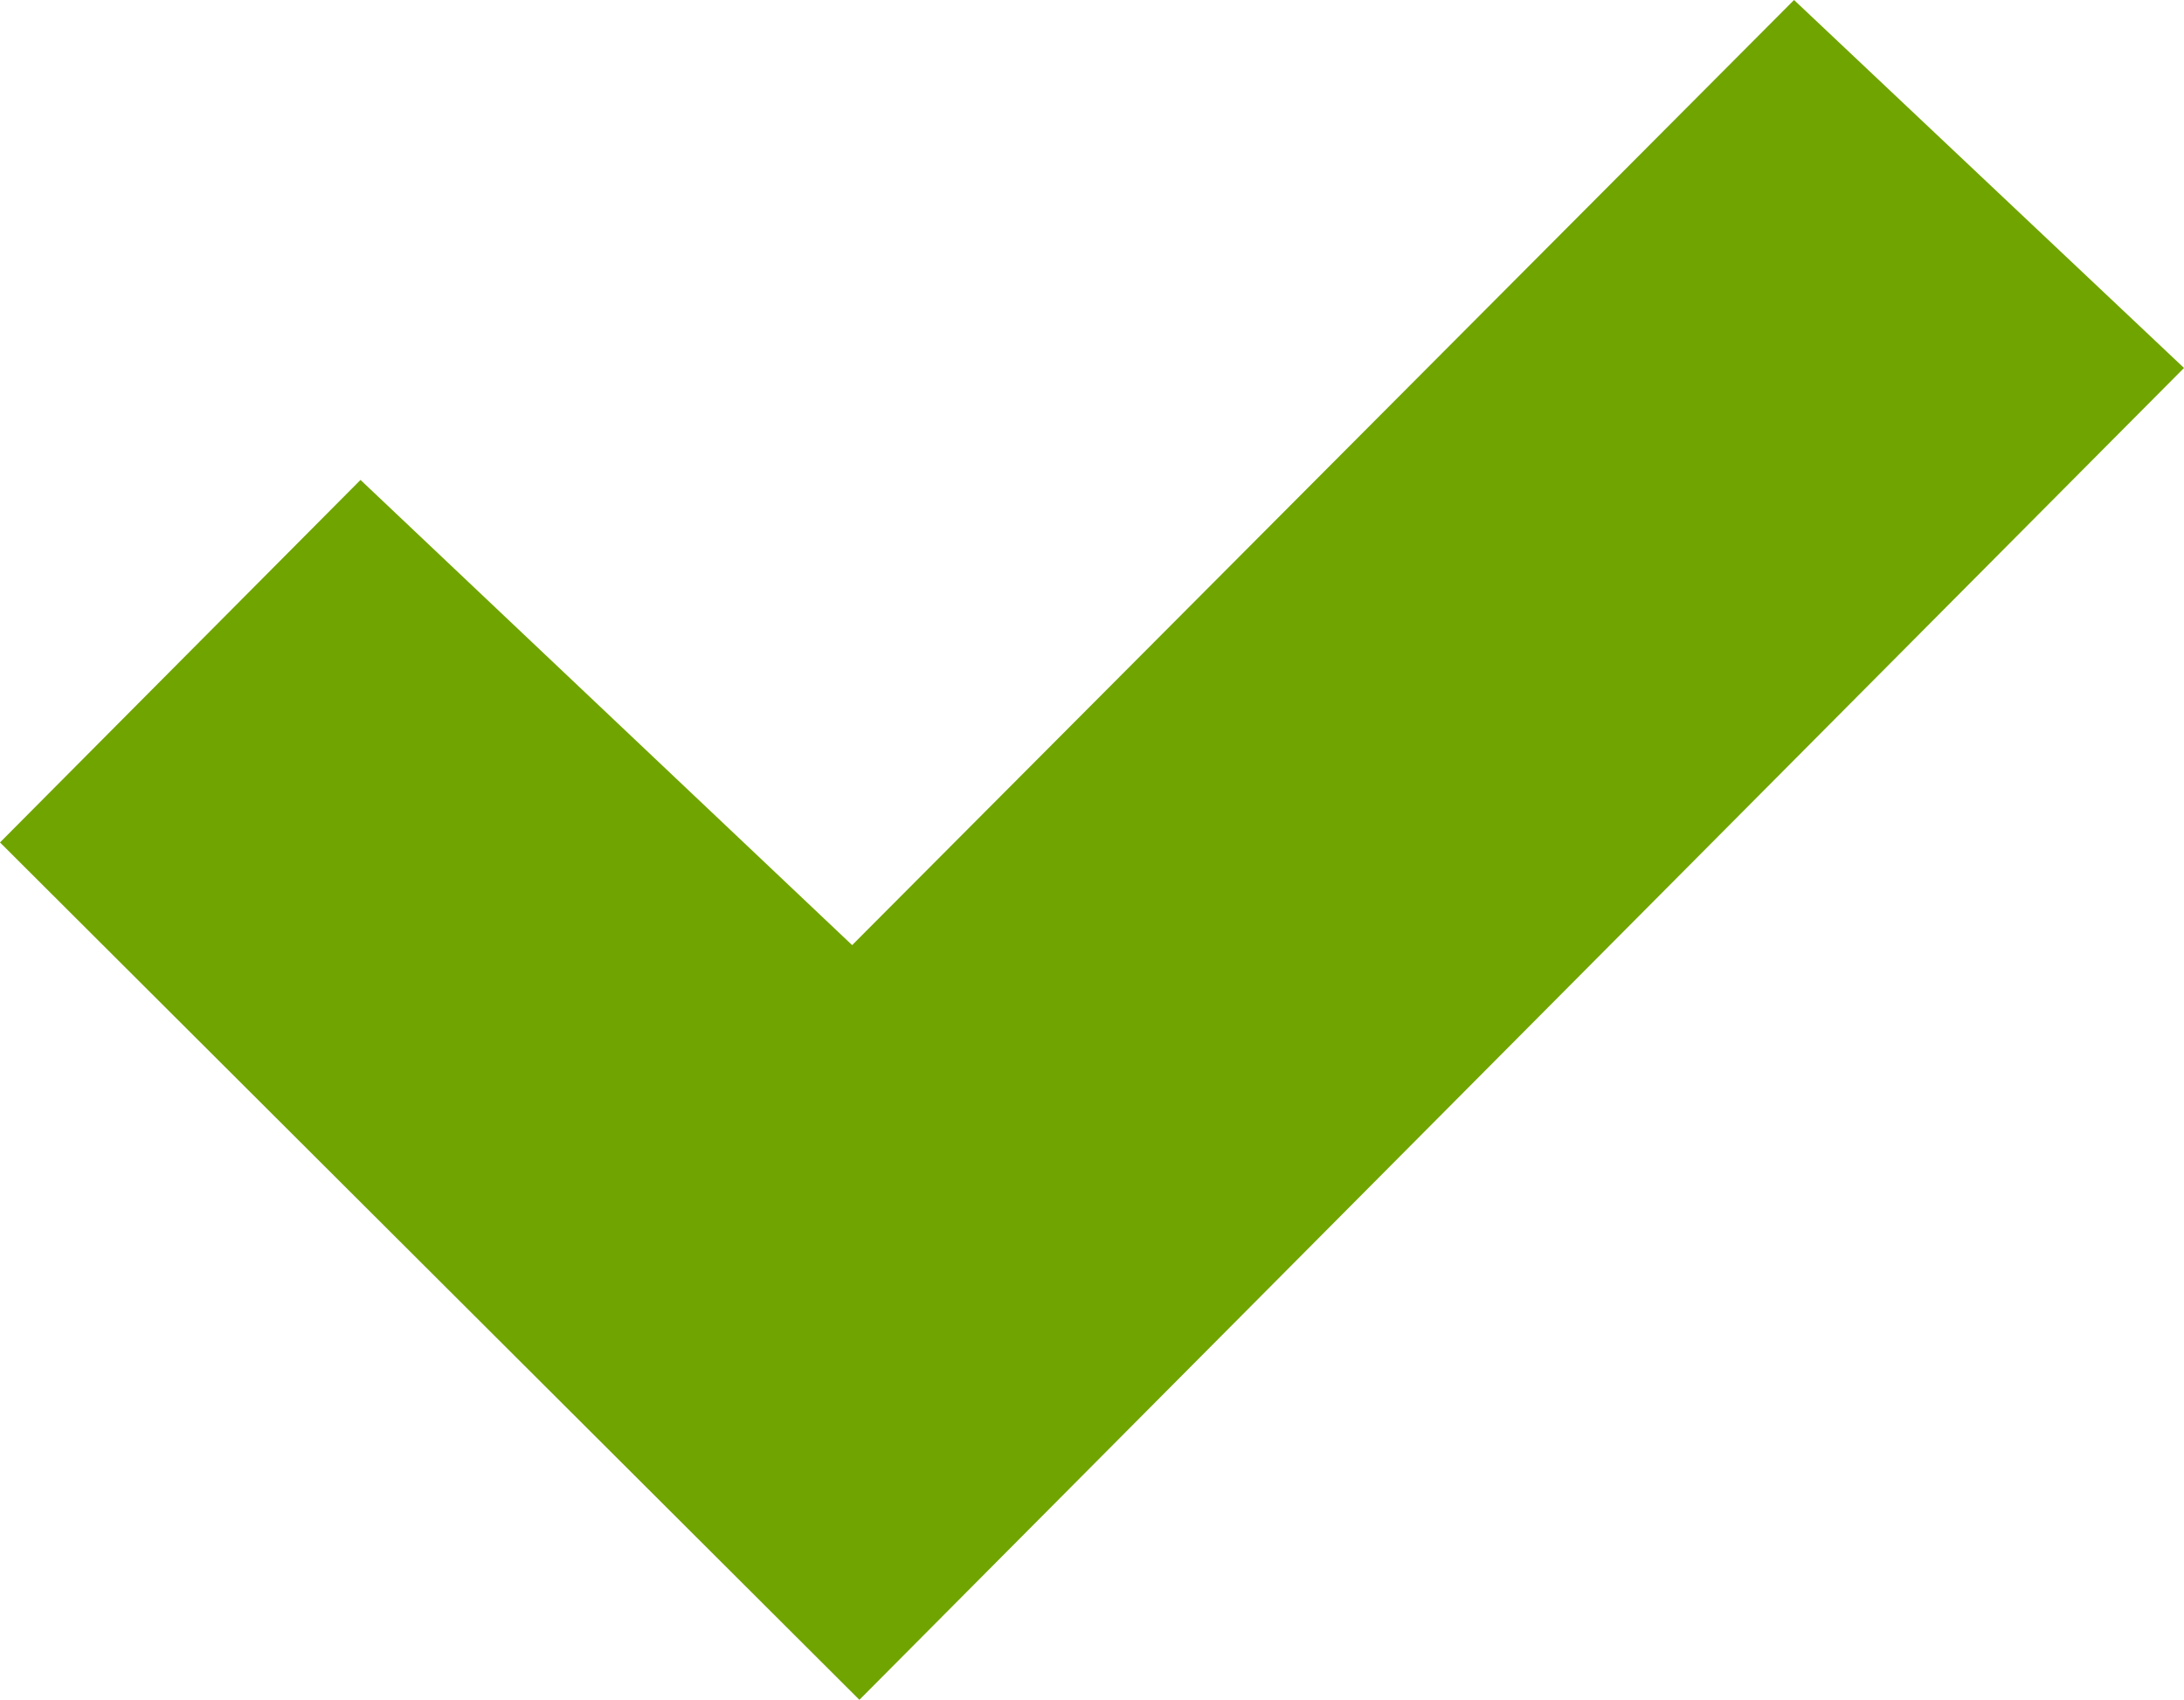
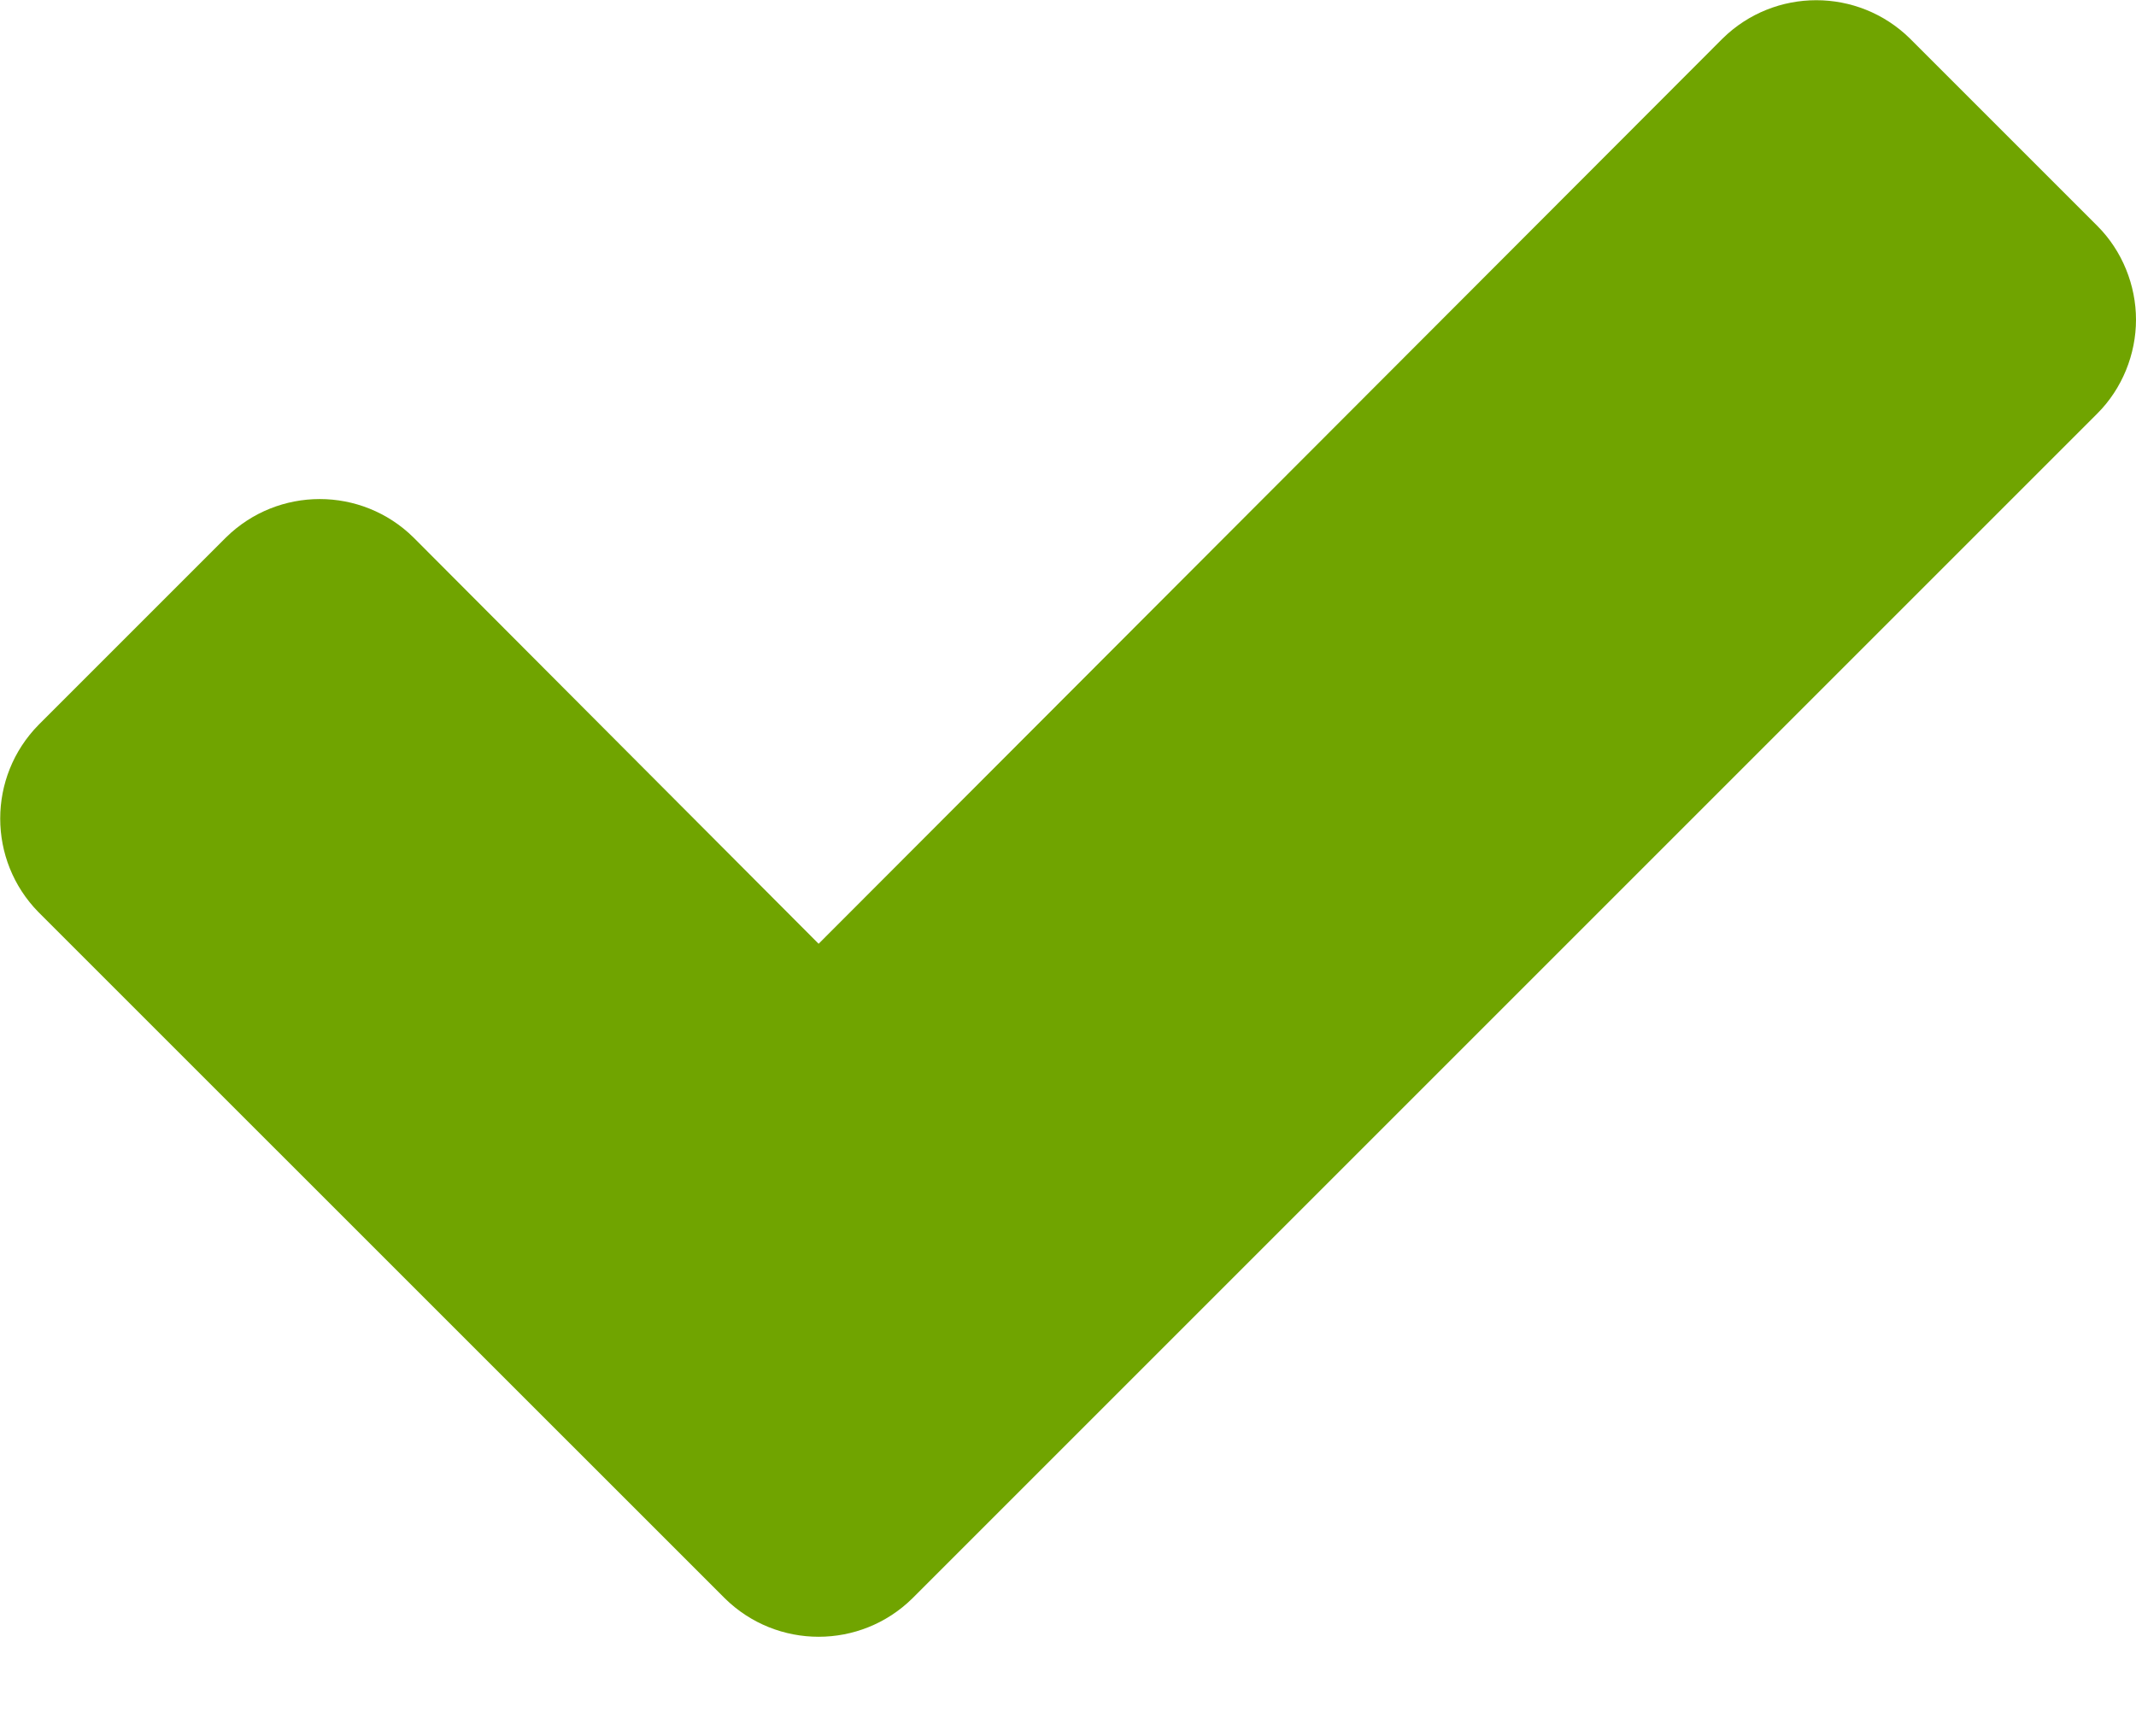
- <svg xmlns="http://www.w3.org/2000/svg" viewBox="0 0 108.26 84.26">
-   <path fill="#70a400" d="M0 41.76l17.87-17.97 24.37 23.06L88.93 0l19.33 18.24L42.6 84.26z" />
+ <svg xmlns="http://www.w3.org/2000/svg" viewBox="0 0 16 13">
+   <path fill="#70A400" d="M16 2.395c0 .258-.103.516-.289.702l-8.877 8.877a1.001 1.001 0 01-1.404 0L.289 6.834a1.001 1.001 0 010-1.404l1.404-1.404a1.001 1.001 0 011.404 0L6.132 7.07 12.903.289a1.001 1.001 0 011.404 0l1.404 1.404c.186.186.289.444.289.702z" />
</svg>
